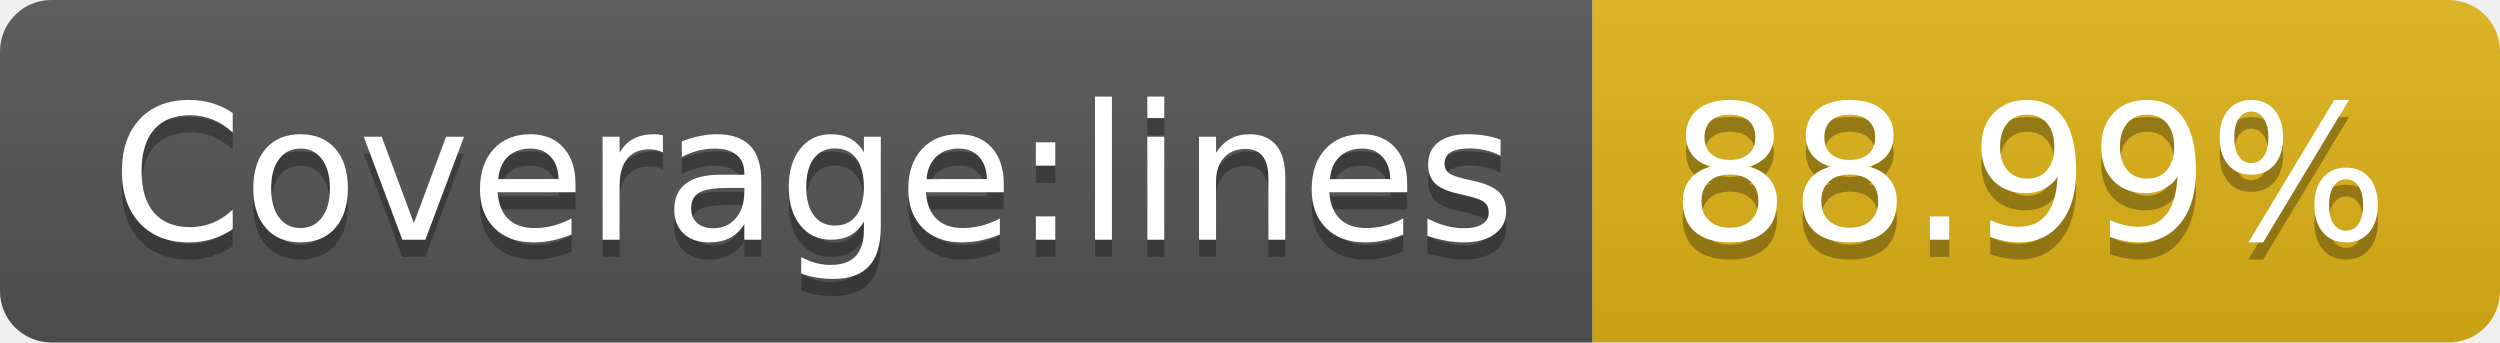
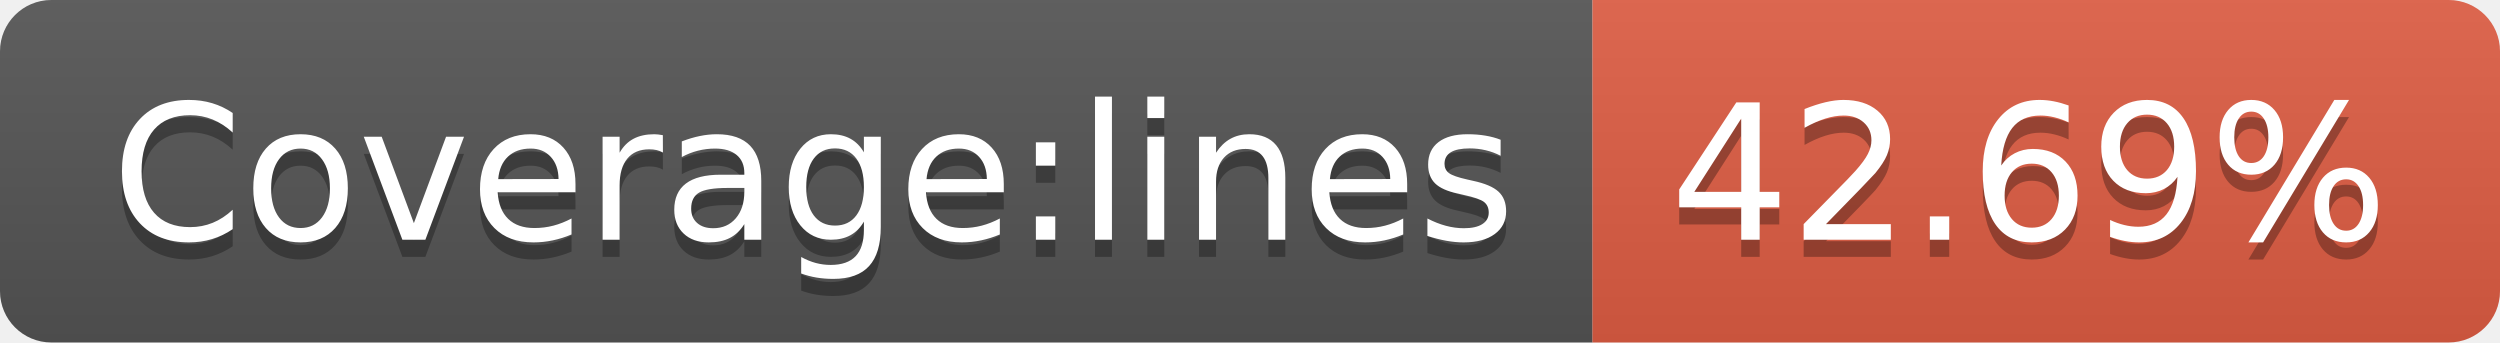
- <svg xmlns="http://www.w3.org/2000/svg" width="146" height="20" role="img" aria-label="Coverage:lines: 88.99%">
+ <svg xmlns="http://www.w3.org/2000/svg" width="146" height="20" role="img" aria-label="Coverage:lines: 42.69%">
  <linearGradient id="s" x2="0" y2="100%">
    <stop offset="0" stop-color="#bbb" stop-opacity=".1" />
    <stop offset="1" stop-opacity=".1" />
  </linearGradient>
  <clipPath id="r">
    <rect width="146" height="20" rx="3" fill="#fff" />
  </clipPath>
  <g clip-path="url(#r)">
    <rect width="93" height="20" fill="#555" />
-     <rect x="93" width="53" height="20" fill="#dfb317" />
+     <rect x="93" width="53" height="20" fill="#e05d44" />
    <rect width="146" height="20" fill="url(#s)" />
  </g>
  <g fill="#fff" text-anchor="middle" font-family="Verdana,Geneva,DejaVu Sans,sans-serif" text-rendering="geometricPrecision" font-size="110">
    <text aria-hidden="true" x="475" y="150" fill="#010101" fill-opacity=".3" transform="scale(.1)" textLength="830">Coverage:lines</text>
    <text x="475" y="140" transform="scale(.1)" fill="#fff" textLength="830">Coverage:lines</text>
-     <text aria-hidden="true" x="1185" y="150" fill="#010101" fill-opacity=".3" transform="scale(.1)" textLength="430">88.99%</text>
-     <text x="1185" y="140" transform="scale(.1)" fill="#fff" textLength="430">88.99%</text>
+     <text aria-hidden="true" x="1185" y="150" fill="#010101" fill-opacity=".3" transform="scale(.1)" textLength="430">42.69%</text>
+     <text x="1185" y="140" transform="scale(.1)" fill="#fff" textLength="430">42.69%</text>
  </g>
</svg>
